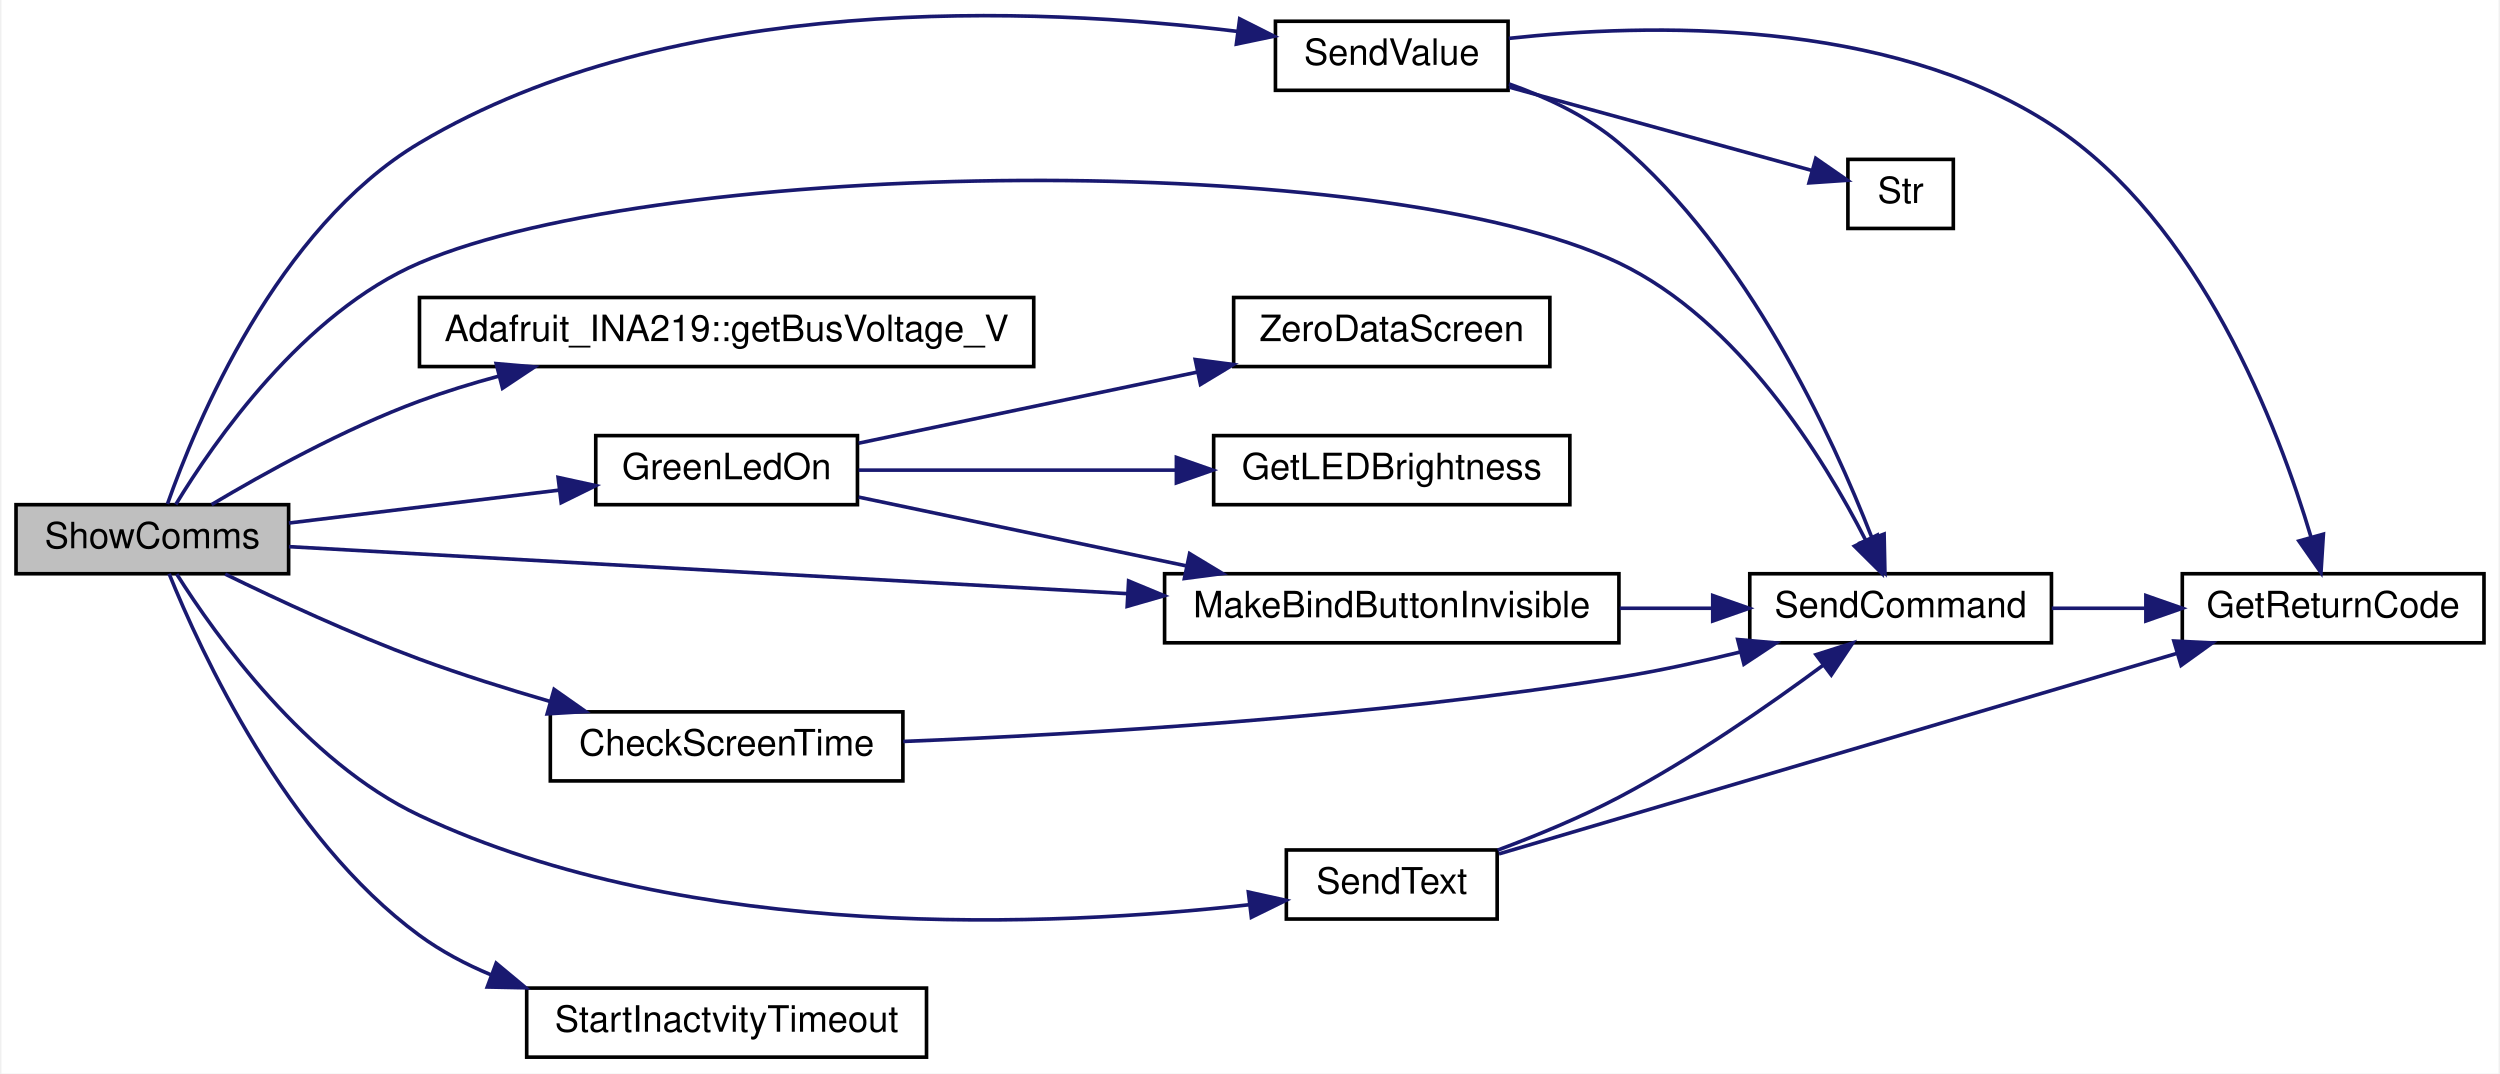
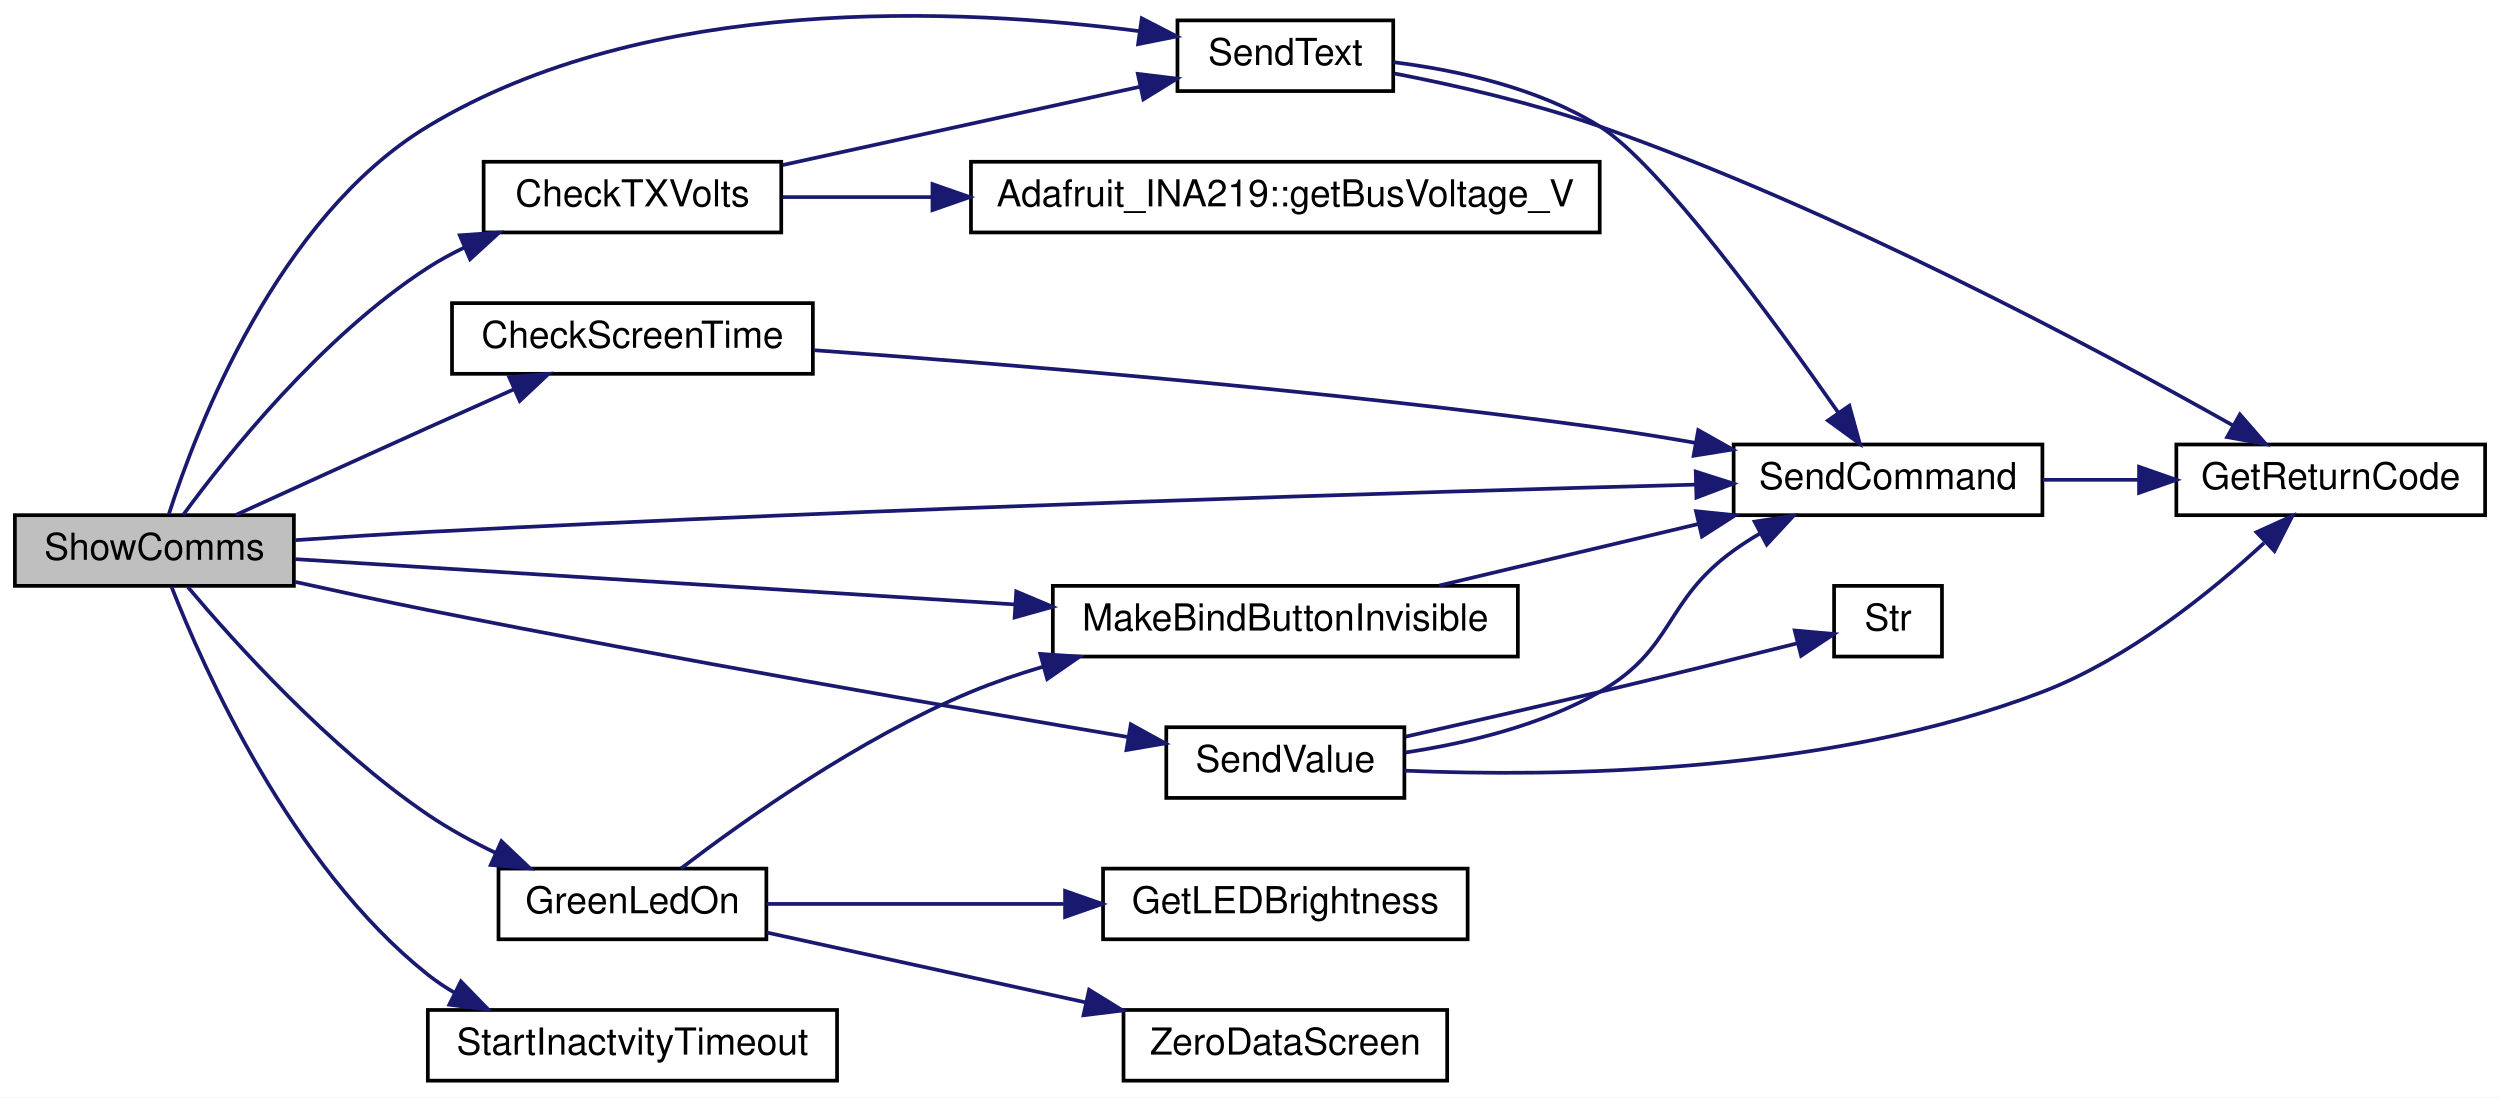
- <svg xmlns="http://www.w3.org/2000/svg" xmlns:xlink="http://www.w3.org/1999/xlink" width="687pt" height="295pt" viewBox="0.00 0.00 687.00 295.35">
-   <g id="graph0" class="graph" transform="scale(1 1) rotate(0) translate(4 291.35)">
-     <polygon fill="white" stroke="transparent" points="-4,4 -4,-291.35 683,-291.35 683,4 -4,4" />
+ <svg xmlns="http://www.w3.org/2000/svg" xmlns:xlink="http://www.w3.org/1999/xlink" width="672pt" height="295pt" viewBox="0.00 0.00 672.00 294.96">
+   <g id="graph0" class="graph" transform="scale(1 1) rotate(0) translate(4 290.96)">
+     <polygon fill="white" stroke="transparent" points="-4,4 -4,-290.96 668,-290.96 668,4 -4,4" />
    <g id="node1" class="node">
      <g id="a_node1">
        <a xlink:title="SHOW COMMS.">
          <polygon fill="#bfbfbf" stroke="black" points="0,-133.5 0,-152.5 75,-152.5 75,-133.5 0,-133.5" />
          <text text-anchor="middle" x="37.5" y="-140.5" font-family="Helvetica,sans-Serif" font-size="10.00">ShowComms</text>
        </a>
      </g>
    </g>
    <g id="node2" class="node">
      <g id="a_node2">
        <a xlink:href="_transmitter_code_2src_2main_8cpp.html#adce05a2e4f5763c3b90c7126234d2cc8" target="_top" xlink:title=" ">
-           <polygon fill="white" stroke="black" points="147,-76.5 147,-95.5 244,-95.5 244,-76.5 147,-76.5" />
-           <text text-anchor="middle" x="195.5" y="-83.5" font-family="Helvetica,sans-Serif" font-size="10.00">CheckScreenTime</text>
+           <polygon fill="white" stroke="black" points="117.5,-190.5 117.5,-209.5 214.5,-209.5 214.5,-190.5 117.5,-190.5" />
+           <text text-anchor="middle" x="166" y="-197.5" font-family="Helvetica,sans-Serif" font-size="10.00">CheckScreenTime</text>
        </a>
      </g>
    </g>
    <g id="edge1" class="edge">
-       <path fill="none" stroke="midnightblue" d="M57.56,-133.39C72,-126.34 92.45,-116.85 111,-110 122.5,-105.76 135.11,-101.79 146.97,-98.35" />
-       <polygon fill="midnightblue" stroke="midnightblue" points="148.04,-101.68 156.71,-95.59 146.13,-94.95 148.04,-101.68" />
+       <path fill="none" stroke="midnightblue" d="M59.42,-152.58C73.89,-159.19 93.6,-168.17 111,-176 118.5,-179.37 126.6,-182.99 134.18,-186.36" />
+       <polygon fill="midnightblue" stroke="midnightblue" points="132.87,-189.61 143.43,-190.47 135.71,-183.21 132.87,-189.61" />
    </g>
    <g id="node3" class="node">
      <g id="a_node3">
        <a xlink:href="_transmitter_code_2src_2main_8cpp.html#aecac2f0c289f02ef3c92b85be82eacac" target="_top" xlink:title=" ">
-           <polygon fill="white" stroke="black" points="477,-114.5 477,-133.5 560,-133.5 560,-114.5 477,-114.5" />
-           <text text-anchor="middle" x="518.5" y="-121.5" font-family="Helvetica,sans-Serif" font-size="10.00">SendCommand</text>
-         </a>
-       </g>
-     </g>
-     <g id="edge11" class="edge">
-       <path fill="none" stroke="midnightblue" d="M43.96,-152.56C54.38,-169.73 78.98,-205.29 111,-219 178.42,-247.86 374.85,-250.66 441,-219 473.94,-203.23 497.22,-165.59 508.9,-142.7" />
-       <polygon fill="midnightblue" stroke="midnightblue" points="512.09,-144.15 513.32,-133.63 505.8,-141.09 512.09,-144.15" />
+           <polygon fill="white" stroke="black" points="462,-152.5 462,-171.5 545,-171.5 545,-152.5 462,-152.5" />
+           <text text-anchor="middle" x="503.5" y="-159.5" font-family="Helvetica,sans-Serif" font-size="10.00">SendCommand</text>
+         </a>
+       </g>
+     </g>
+     <g id="edge15" class="edge">
+       <path fill="none" stroke="midnightblue" d="M75.37,-145.78C86.78,-146.58 99.41,-147.39 111,-148 233.28,-154.4 377.19,-158.72 451.84,-160.72" />
+       <polygon fill="midnightblue" stroke="midnightblue" points="451.81,-164.22 461.9,-160.99 452,-157.23 451.81,-164.22" />
    </g>
    <g id="node5" class="node">
      <g id="a_node5">
-         <a xlink:href="class_adafruit___i_n_a219.html#ab27c5ff8681cbe04c80bc3efc840dca4" target="_top" xlink:title="Gets the shunt voltage in volts.">
-           <polygon fill="white" stroke="black" points="111,-190.5 111,-209.5 280,-209.5 280,-190.5 111,-190.5" />
-           <text text-anchor="middle" x="195.5" y="-197.5" font-family="Helvetica,sans-Serif" font-size="10.00">Adafruit_INA219::getBusVoltage_V</text>
+         <a xlink:href="_transmitter_code_2src_2main_8cpp.html#af47fe320b475d67b83bceba82186d9eb" target="_top" xlink:title=" ">
+           <polygon fill="white" stroke="black" points="126,-228.5 126,-247.5 206,-247.5 206,-228.5 126,-228.5" />
+           <text text-anchor="middle" x="166" y="-235.5" font-family="Helvetica,sans-Serif" font-size="10.00">CheckTXVolts</text>
        </a>
      </g>
    </g>
    <g id="edge4" class="edge">
-       <path fill="none" stroke="midnightblue" d="M53.8,-152.52C68.11,-161.06 90.33,-173.38 111,-181 117.98,-183.57 125.43,-185.87 132.89,-187.89" />
-       <polygon fill="midnightblue" stroke="midnightblue" points="132.11,-191.31 142.66,-190.4 133.85,-184.53 132.11,-191.31" />
-     </g>
-     <g id="node6" class="node">
-       <g id="a_node6">
-         <a xlink:href="_transmitter_code_2src_2main_8cpp.html#a62e53eb9359c32b666e3386d62c57037" target="_top" xlink:title=" ">
-           <polygon fill="white" stroke="black" points="159.5,-152.5 159.5,-171.5 231.5,-171.5 231.5,-152.5 159.5,-152.5" />
-           <text text-anchor="middle" x="195.5" y="-159.5" font-family="Helvetica,sans-Serif" font-size="10.00">GreenLedOn</text>
-         </a>
-       </g>
-     </g>
-     <g id="edge5" class="edge">
-       <path fill="none" stroke="midnightblue" d="M75.08,-147.45C97.28,-150.16 125.78,-153.63 149.38,-156.5" />
-       <polygon fill="midnightblue" stroke="midnightblue" points="149.14,-160 159.49,-157.74 149.99,-153.05 149.14,-160" />
+       <path fill="none" stroke="midnightblue" d="M45.22,-152.55C56.88,-168.47 82.36,-200.49 111,-219 114.1,-221.01 117.45,-222.83 120.89,-224.48" />
+       <polygon fill="midnightblue" stroke="midnightblue" points="119.59,-227.73 130.16,-228.46 122.35,-221.3 119.59,-227.73" />
+     </g>
+     <g id="node7" class="node">
+       <g id="a_node7">
+         <a xlink:href="_transmitter_code_2src_2main_8cpp.html#afe513398f72d5e48f691830a1ef6eb42" target="_top" xlink:title=" ">
+           <polygon fill="white" stroke="black" points="312.5,-266.5 312.5,-285.5 370.5,-285.5 370.5,-266.5 312.5,-266.5" />
+           <text text-anchor="middle" x="341.5" y="-273.5" font-family="Helvetica,sans-Serif" font-size="10.00">SendText</text>
+         </a>
+       </g>
+     </g>
+     <g id="edge16" class="edge">
+       <path fill="none" stroke="midnightblue" d="M41.4,-152.81C48.75,-175.69 70.45,-232.5 111,-257 170.14,-292.73 254.02,-288.88 302.29,-282.6" />
+       <polygon fill="midnightblue" stroke="midnightblue" points="302.9,-286.05 312.31,-281.2 301.92,-279.12 302.9,-286.05" />
    </g>
    <g id="node8" class="node">
      <g id="a_node8">
-         <a xlink:href="_transmitter_code_2src_2main_8cpp.html#a2e38b32674344cfc06b09a71dfcaf3f1" target="_top" xlink:title=" ">
-           <polygon fill="white" stroke="black" points="316,-114.5 316,-133.5 441,-133.5 441,-114.5 316,-114.5" />
-           <text text-anchor="middle" x="378.5" y="-121.5" font-family="Helvetica,sans-Serif" font-size="10.00">MakeBindButtonInvisible</text>
-         </a>
-       </g>
-     </g>
-     <g id="edge10" class="edge">
-       <path fill="none" stroke="midnightblue" d="M75.1,-140.95C130.09,-137.87 235.1,-131.98 305.73,-128.02" />
-       <polygon fill="midnightblue" stroke="midnightblue" points="306.1,-131.51 315.89,-127.45 305.71,-124.52 306.1,-131.51" />
+         <a xlink:href="_transmitter_code_2src_2main_8cpp.html#a62e53eb9359c32b666e3386d62c57037" target="_top" xlink:title=" ">
+           <polygon fill="white" stroke="black" points="130,-38.5 130,-57.5 202,-57.5 202,-38.5 130,-38.5" />
+           <text text-anchor="middle" x="166" y="-45.5" font-family="Helvetica,sans-Serif" font-size="10.00">GreenLedOn</text>
+         </a>
+       </g>
+     </g>
+     <g id="edge9" class="edge">
+       <path fill="none" stroke="midnightblue" d="M46.52,-133.15C59.02,-118.3 84.48,-90.01 111,-72 116.65,-68.17 123,-64.7 129.32,-61.68" />
+       <polygon fill="midnightblue" stroke="midnightblue" points="130.78,-64.86 138.46,-57.57 127.91,-58.48 130.78,-64.86" />
    </g>
    <g id="node10" class="node">
      <g id="a_node10">
-         <a xlink:href="_transmitter_code_2src_2main_8cpp.html#afe513398f72d5e48f691830a1ef6eb42" target="_top" xlink:title=" ">
-           <polygon fill="white" stroke="black" points="349.5,-38.5 349.5,-57.5 407.5,-57.5 407.5,-38.5 349.5,-38.5" />
-           <text text-anchor="middle" x="378.5" y="-45.5" font-family="Helvetica,sans-Serif" font-size="10.00">SendText</text>
-         </a>
-       </g>
-     </g>
-     <g id="edge12" class="edge">
-       <path fill="none" stroke="midnightblue" d="M44.22,-133.39C54.9,-116.47 79.65,-81.76 111,-67 185.75,-31.8 285.5,-36.39 339.27,-42.43" />
-       <polygon fill="midnightblue" stroke="midnightblue" points="339.05,-45.93 349.39,-43.65 339.88,-38.98 339.05,-45.93" />
-     </g>
-     <g id="node11" class="node">
-       <g id="a_node11">
+         <a xlink:href="_transmitter_code_2src_2main_8cpp.html#a2e38b32674344cfc06b09a71dfcaf3f1" target="_top" xlink:title=" ">
+           <polygon fill="white" stroke="black" points="279,-114.5 279,-133.5 404,-133.5 404,-114.5 279,-114.5" />
+           <text text-anchor="middle" x="341.5" y="-121.5" font-family="Helvetica,sans-Serif" font-size="10.00">MakeBindButtonInvisible</text>
+         </a>
+       </g>
+     </g>
+     <g id="edge14" class="edge">
+       <path fill="none" stroke="midnightblue" d="M75.23,-140.69C123.08,-137.68 207.79,-132.35 268.63,-128.52" />
+       <polygon fill="midnightblue" stroke="midnightblue" points="269.17,-131.99 278.93,-127.87 268.73,-125.01 269.17,-131.99" />
+     </g>
+     <g id="node12" class="node">
+       <g id="a_node12">
        <a xlink:href="_transmitter_code_2src_2main_8cpp.html#a1e20efc1e419b252b50d36f9924503fc" target="_top" xlink:title=" ">
-           <polygon fill="white" stroke="black" points="346.5,-266.5 346.5,-285.5 410.5,-285.5 410.5,-266.5 346.5,-266.5" />
-           <text text-anchor="middle" x="378.5" y="-273.5" font-family="Helvetica,sans-Serif" font-size="10.00">SendValue</text>
-         </a>
-       </g>
-     </g>
-     <g id="edge15" class="edge">
-       <path fill="none" stroke="midnightblue" d="M41.67,-152.7C49.44,-174.77 71.74,-228.64 111,-252 181.13,-293.74 280.51,-289.49 335.97,-282.72" />
-       <polygon fill="midnightblue" stroke="midnightblue" points="336.66,-286.16 346.12,-281.39 335.75,-279.22 336.66,-286.16" />
-     </g>
-     <g id="node13" class="node">
-       <g id="a_node13">
+           <polygon fill="white" stroke="black" points="309.5,-76.5 309.5,-95.5 373.5,-95.5 373.5,-76.5 309.5,-76.5" />
+           <text text-anchor="middle" x="341.5" y="-83.5" font-family="Helvetica,sans-Serif" font-size="10.00">SendValue</text>
+         </a>
+       </g>
+     </g>
+     <g id="edge17" class="edge">
+       <path fill="none" stroke="midnightblue" d="M75.32,-134.57C86.74,-132.04 99.37,-129.32 111,-127 176.68,-113.89 253.35,-100.6 299.35,-92.84" />
+       <polygon fill="midnightblue" stroke="midnightblue" points="299.96,-96.28 309.24,-91.17 298.8,-89.38 299.96,-96.28" />
+     </g>
+     <g id="node14" class="node">
+       <g id="a_node14">
        <a xlink:href="_transmitter_code_2src_2main_8cpp.html#a793b7bcd77531c95fe72ed4356d421c8" target="_top" xlink:title=" ">
-           <polygon fill="white" stroke="black" points="140.5,-0.5 140.5,-19.5 250.5,-19.5 250.5,-0.5 140.5,-0.5" />
-           <text text-anchor="middle" x="195.5" y="-7.5" font-family="Helvetica,sans-Serif" font-size="10.00">StartInactvityTimeout</text>
-         </a>
-       </g>
-     </g>
-     <g id="edge19" class="edge">
-       <path fill="none" stroke="midnightblue" d="M42.12,-133.49C50.7,-112.27 74.32,-60.85 111,-34 116.94,-29.65 123.65,-26.09 130.62,-23.17" />
-       <polygon fill="midnightblue" stroke="midnightblue" points="132.1,-26.35 140.24,-19.58 129.65,-19.8 132.1,-26.35" />
+           <polygon fill="white" stroke="black" points="111,-0.5 111,-19.5 221,-19.5 221,-0.5 111,-0.5" />
+           <text text-anchor="middle" x="166" y="-7.5" font-family="Helvetica,sans-Serif" font-size="10.00">StartInactvityTimeout</text>
+         </a>
+       </g>
+     </g>
+     <g id="edge21" class="edge">
+       <path fill="none" stroke="midnightblue" d="M42.12,-133.21C50.68,-111.35 74.27,-58.18 111,-29 113.26,-27.2 115.71,-25.57 118.26,-24.09" />
+       <polygon fill="midnightblue" stroke="midnightblue" points="119.89,-27.18 127.28,-19.59 116.77,-20.92 119.89,-27.18" />
    </g>
    <g id="edge2" class="edge">
-       <path fill="none" stroke="midnightblue" d="M244.11,-87.36C293.58,-89.33 373.12,-94.01 441,-105 451.96,-106.77 463.66,-109.33 474.53,-112" />
-       <polygon fill="midnightblue" stroke="midnightblue" points="473.68,-115.4 484.23,-114.46 475.4,-108.61 473.68,-115.4" />
+       <path fill="none" stroke="midnightblue" d="M214.88,-196.84C266.97,-193.1 352.63,-186.09 426,-176 434.36,-174.85 443.21,-173.43 451.79,-171.93" />
+       <polygon fill="midnightblue" stroke="midnightblue" points="452.49,-175.36 461.72,-170.16 451.25,-168.47 452.49,-175.36" />
    </g>
    <g id="node4" class="node">
      <g id="a_node4">
        <a xlink:href="_transmitter_code_2src_2main_8cpp.html#a43937dd3d9c795271fd9c3eb3c6b6410" target="_top" xlink:title=" ">
-           <polygon fill="white" stroke="black" points="596,-114.5 596,-133.5 679,-133.5 679,-114.5 596,-114.5" />
-           <text text-anchor="middle" x="637.5" y="-121.5" font-family="Helvetica,sans-Serif" font-size="10.00">GetReturnCode</text>
+           <polygon fill="white" stroke="black" points="581,-152.5 581,-171.5 664,-171.5 664,-152.5 581,-152.5" />
+           <text text-anchor="middle" x="622.5" y="-159.5" font-family="Helvetica,sans-Serif" font-size="10.00">GetReturnCode</text>
        </a>
      </g>
    </g>
    <g id="edge3" class="edge">
-       <path fill="none" stroke="midnightblue" d="M560.09,-124C568.35,-124 577.14,-124 585.7,-124" />
-       <polygon fill="midnightblue" stroke="midnightblue" points="585.98,-127.5 595.98,-124 585.98,-120.5 585.98,-127.5" />
-     </g>
-     <g id="node7" class="node">
-       <g id="a_node7">
-         <a xlink:href="_transmitter_code_2src_2main_8cpp.html#a549a702bb9b539c6b3a4f20cce65adcc" target="_top" xlink:title=" ">
-           <polygon fill="white" stroke="black" points="329.5,-152.5 329.5,-171.5 427.5,-171.5 427.5,-152.5 329.5,-152.5" />
-           <text text-anchor="middle" x="378.5" y="-159.5" font-family="Helvetica,sans-Serif" font-size="10.00">GetLEDBrightness</text>
-         </a>
-       </g>
+       <path fill="none" stroke="midnightblue" d="M545.09,-162C553.35,-162 562.14,-162 570.7,-162" />
+       <polygon fill="midnightblue" stroke="midnightblue" points="570.98,-165.5 580.98,-162 570.98,-158.5 570.98,-165.5" />
+     </g>
+     <g id="node6" class="node">
+       <g id="a_node6">
+         <a xlink:href="class_adafruit___i_n_a219.html#ab27c5ff8681cbe04c80bc3efc840dca4" target="_top" xlink:title="Gets the shunt voltage in volts.">
+           <polygon fill="white" stroke="black" points="257,-228.5 257,-247.5 426,-247.5 426,-228.5 257,-228.5" />
+           <text text-anchor="middle" x="341.5" y="-235.5" font-family="Helvetica,sans-Serif" font-size="10.00">Adafruit_INA219::getBusVoltage_V</text>
+         </a>
+       </g>
+     </g>
+     <g id="edge5" class="edge">
+       <path fill="none" stroke="midnightblue" d="M206.37,-238C218.44,-238 232.27,-238 246.36,-238" />
+       <polygon fill="midnightblue" stroke="midnightblue" points="246.65,-241.5 256.65,-238 246.65,-234.5 246.65,-241.5" />
    </g>
    <g id="edge6" class="edge">
-       <path fill="none" stroke="midnightblue" d="M231.83,-162C256.57,-162 290.2,-162 318.92,-162" />
-       <polygon fill="midnightblue" stroke="midnightblue" points="319.25,-165.5 329.25,-162 319.25,-158.5 319.25,-165.5" />
+       <path fill="none" stroke="midnightblue" d="M206.37,-246.62C235.13,-252.92 273.92,-261.42 302.38,-267.65" />
+       <polygon fill="midnightblue" stroke="midnightblue" points="301.85,-271.12 312.36,-269.84 303.34,-264.28 301.85,-271.12" />
+     </g>
+     <g id="edge8" class="edge">
+       <path fill="none" stroke="midnightblue" d="M370.58,-274.26C387.68,-272.12 409.36,-267.4 426,-257 442.01,-247 472.8,-204.88 490.04,-180.21" />
+       <polygon fill="midnightblue" stroke="midnightblue" points="493.11,-181.92 495.92,-171.71 487.35,-177.94 493.11,-181.92" />
    </g>
    <g id="edge7" class="edge">
-       <path fill="none" stroke="midnightblue" d="M231.83,-154.58C257.41,-149.21 292.51,-141.84 321.84,-135.69" />
-       <polygon fill="midnightblue" stroke="midnightblue" points="322.88,-139.04 331.95,-133.56 321.45,-132.19 322.88,-139.04" />
+       <path fill="none" stroke="midnightblue" d="M370.79,-271.23C387.17,-268.06 408.05,-263.31 426,-257 489.56,-234.66 559.56,-197.27 596.1,-176.69" />
+       <polygon fill="midnightblue" stroke="midnightblue" points="598.09,-179.58 605.06,-171.6 594.64,-173.49 598.09,-179.58" />
    </g>
    <g id="node9" class="node">
      <g id="a_node9">
+         <a xlink:href="_transmitter_code_2src_2main_8cpp.html#a549a702bb9b539c6b3a4f20cce65adcc" target="_top" xlink:title=" ">
+           <polygon fill="white" stroke="black" points="292.5,-38.5 292.5,-57.5 390.5,-57.5 390.5,-38.5 292.5,-38.5" />
+           <text text-anchor="middle" x="341.5" y="-45.5" font-family="Helvetica,sans-Serif" font-size="10.00">GetLEDBrightness</text>
+         </a>
+       </g>
+     </g>
+     <g id="edge10" class="edge">
+       <path fill="none" stroke="midnightblue" d="M202.11,-48C225.01,-48 255.47,-48 281.97,-48" />
+       <polygon fill="midnightblue" stroke="midnightblue" points="282.29,-51.5 292.29,-48 282.29,-44.5 282.29,-51.5" />
+     </g>
+     <g id="edge11" class="edge">
+       <path fill="none" stroke="midnightblue" d="M179.07,-57.56C195.68,-70.25 226.94,-92.5 257,-105 263.18,-107.57 269.77,-109.82 276.43,-111.79" />
+       <polygon fill="midnightblue" stroke="midnightblue" points="275.63,-115.2 286.2,-114.48 277.49,-108.45 275.63,-115.2" />
+     </g>
+     <g id="node11" class="node">
+       <g id="a_node11">
        <a xlink:href="_transmitter_code_2src_2main_8cpp.html#a6da9a1fd0b003151f79eabc702ba80ff" target="_top" xlink:title=" ">
-           <polygon fill="white" stroke="black" points="335,-190.5 335,-209.5 422,-209.5 422,-190.5 335,-190.5" />
-           <text text-anchor="middle" x="378.5" y="-197.5" font-family="Helvetica,sans-Serif" font-size="10.00">ZeroDataScreen</text>
-         </a>
-       </g>
-     </g>
-     <g id="edge9" class="edge">
-       <path fill="none" stroke="midnightblue" d="M231.83,-169.42C258.36,-174.99 295.11,-182.7 325.06,-188.99" />
-       <polygon fill="midnightblue" stroke="midnightblue" points="324.43,-192.43 334.94,-191.06 325.87,-185.58 324.43,-192.43" />
-     </g>
-     <g id="edge8" class="edge">
-       <path fill="none" stroke="midnightblue" d="M441.23,-124C449.71,-124 458.34,-124 466.59,-124" />
-       <polygon fill="midnightblue" stroke="midnightblue" points="466.81,-127.5 476.81,-124 466.81,-120.5 466.81,-127.5" />
-     </g>
-     <g id="edge14" class="edge">
-       <path fill="none" stroke="midnightblue" d="M407.64,-57.46C418.32,-61.45 430.45,-66.45 441,-72 461.08,-82.57 482.29,-97.31 497.27,-108.4" />
-       <polygon fill="midnightblue" stroke="midnightblue" points="495.22,-111.23 505.32,-114.45 499.43,-105.64 495.22,-111.23" />
+           <polygon fill="white" stroke="black" points="298,-0.5 298,-19.5 385,-19.5 385,-0.5 298,-0.5" />
+           <text text-anchor="middle" x="341.5" y="-7.5" font-family="Helvetica,sans-Serif" font-size="10.00">ZeroDataScreen</text>
+         </a>
+       </g>
    </g>
    <g id="edge13" class="edge">
-       <path fill="none" stroke="midnightblue" d="M407.99,-56.42C453.29,-69.82 542,-96.05 594.57,-111.6" />
-       <polygon fill="midnightblue" stroke="midnightblue" points="593.68,-114.99 604.27,-114.47 595.67,-108.28 593.68,-114.99" />
-     </g>
-     <g id="edge17" class="edge">
-       <path fill="none" stroke="midnightblue" d="M410.75,-268.26C421.18,-264.58 432.34,-259.33 441,-252 476.42,-222.04 499.74,-171.3 510.54,-143.55" />
-       <polygon fill="midnightblue" stroke="midnightblue" points="513.96,-144.42 514.18,-133.82 507.4,-141.96 513.96,-144.42" />
-     </g>
-     <g id="edge16" class="edge">
-       <path fill="none" stroke="midnightblue" d="M410.71,-280.79C449.09,-284.98 514.7,-286.47 560,-257 600.96,-230.35 622.5,-173.58 631.42,-143.56" />
-       <polygon fill="midnightblue" stroke="midnightblue" points="634.82,-144.39 634.15,-133.81 628.08,-142.5 634.82,-144.39" />
-     </g>
-     <g id="node12" class="node">
-       <g id="a_node12">
+       <path fill="none" stroke="midnightblue" d="M202.11,-40.31C226.71,-34.92 260.03,-27.62 287.81,-21.54" />
+       <polygon fill="midnightblue" stroke="midnightblue" points="288.75,-24.92 297.77,-19.36 287.25,-18.08 288.75,-24.92" />
+     </g>
+     <g id="edge12" class="edge">
+       <path fill="none" stroke="midnightblue" d="M382.87,-133.59C403.99,-138.6 430.03,-144.79 452.42,-150.11" />
+       <polygon fill="midnightblue" stroke="midnightblue" points="451.88,-153.57 462.42,-152.48 453.49,-146.76 451.88,-153.57" />
+     </g>
+     <g id="edge19" class="edge">
+       <path fill="none" stroke="midnightblue" d="M373.83,-88.72C390.22,-91.2 410.11,-95.94 426,-105 446.21,-116.52 443.14,-129.38 462,-143 464.23,-144.61 466.61,-146.13 469.06,-147.57" />
+       <polygon fill="midnightblue" stroke="midnightblue" points="467.64,-150.77 478.11,-152.36 470.91,-144.59 467.64,-150.77" />
+     </g>
+     <g id="edge18" class="edge">
+       <path fill="none" stroke="midnightblue" d="M373.52,-83.83C414.29,-82.1 487.49,-82.89 545,-105 568,-113.84 590.11,-131.66 604.59,-145.04" />
+       <polygon fill="midnightblue" stroke="midnightblue" points="602.54,-147.92 612.19,-152.3 607.38,-142.86 602.54,-147.92" />
+     </g>
+     <g id="node13" class="node">
+       <g id="a_node13">
        <a xlink:href="_transmitter_code_2src_2main_8cpp.html#a6bac145d5df31efb9c90e2a60a4cbca5" target="_top" xlink:title=" ">
-           <polygon fill="white" stroke="black" points="504,-228.5 504,-247.5 533,-247.5 533,-228.5 504,-228.5" />
-           <text text-anchor="middle" x="518.5" y="-235.5" font-family="Helvetica,sans-Serif" font-size="10.00">Str</text>
-         </a>
-       </g>
-     </g>
-     <g id="edge18" class="edge">
-       <path fill="none" stroke="midnightblue" d="M410.81,-267.38C436.08,-260.42 471.06,-250.79 493.98,-244.48" />
-       <polygon fill="midnightblue" stroke="midnightblue" points="495.16,-247.78 503.87,-241.75 493.3,-241.03 495.16,-247.78" />
+           <polygon fill="white" stroke="black" points="489,-114.5 489,-133.5 518,-133.5 518,-114.5 489,-114.5" />
+           <text text-anchor="middle" x="503.5" y="-121.5" font-family="Helvetica,sans-Serif" font-size="10.00">Str</text>
+         </a>
+       </g>
+     </g>
+     <g id="edge20" class="edge">
+       <path fill="none" stroke="midnightblue" d="M373.86,-92.98C389.54,-96.51 408.79,-100.9 426,-105 443.78,-109.23 463.84,-114.22 478.95,-118.02" />
+       <polygon fill="midnightblue" stroke="midnightblue" points="478.42,-121.5 488.98,-120.56 480.14,-114.71 478.42,-121.5" />
    </g>
  </g>
</svg>
